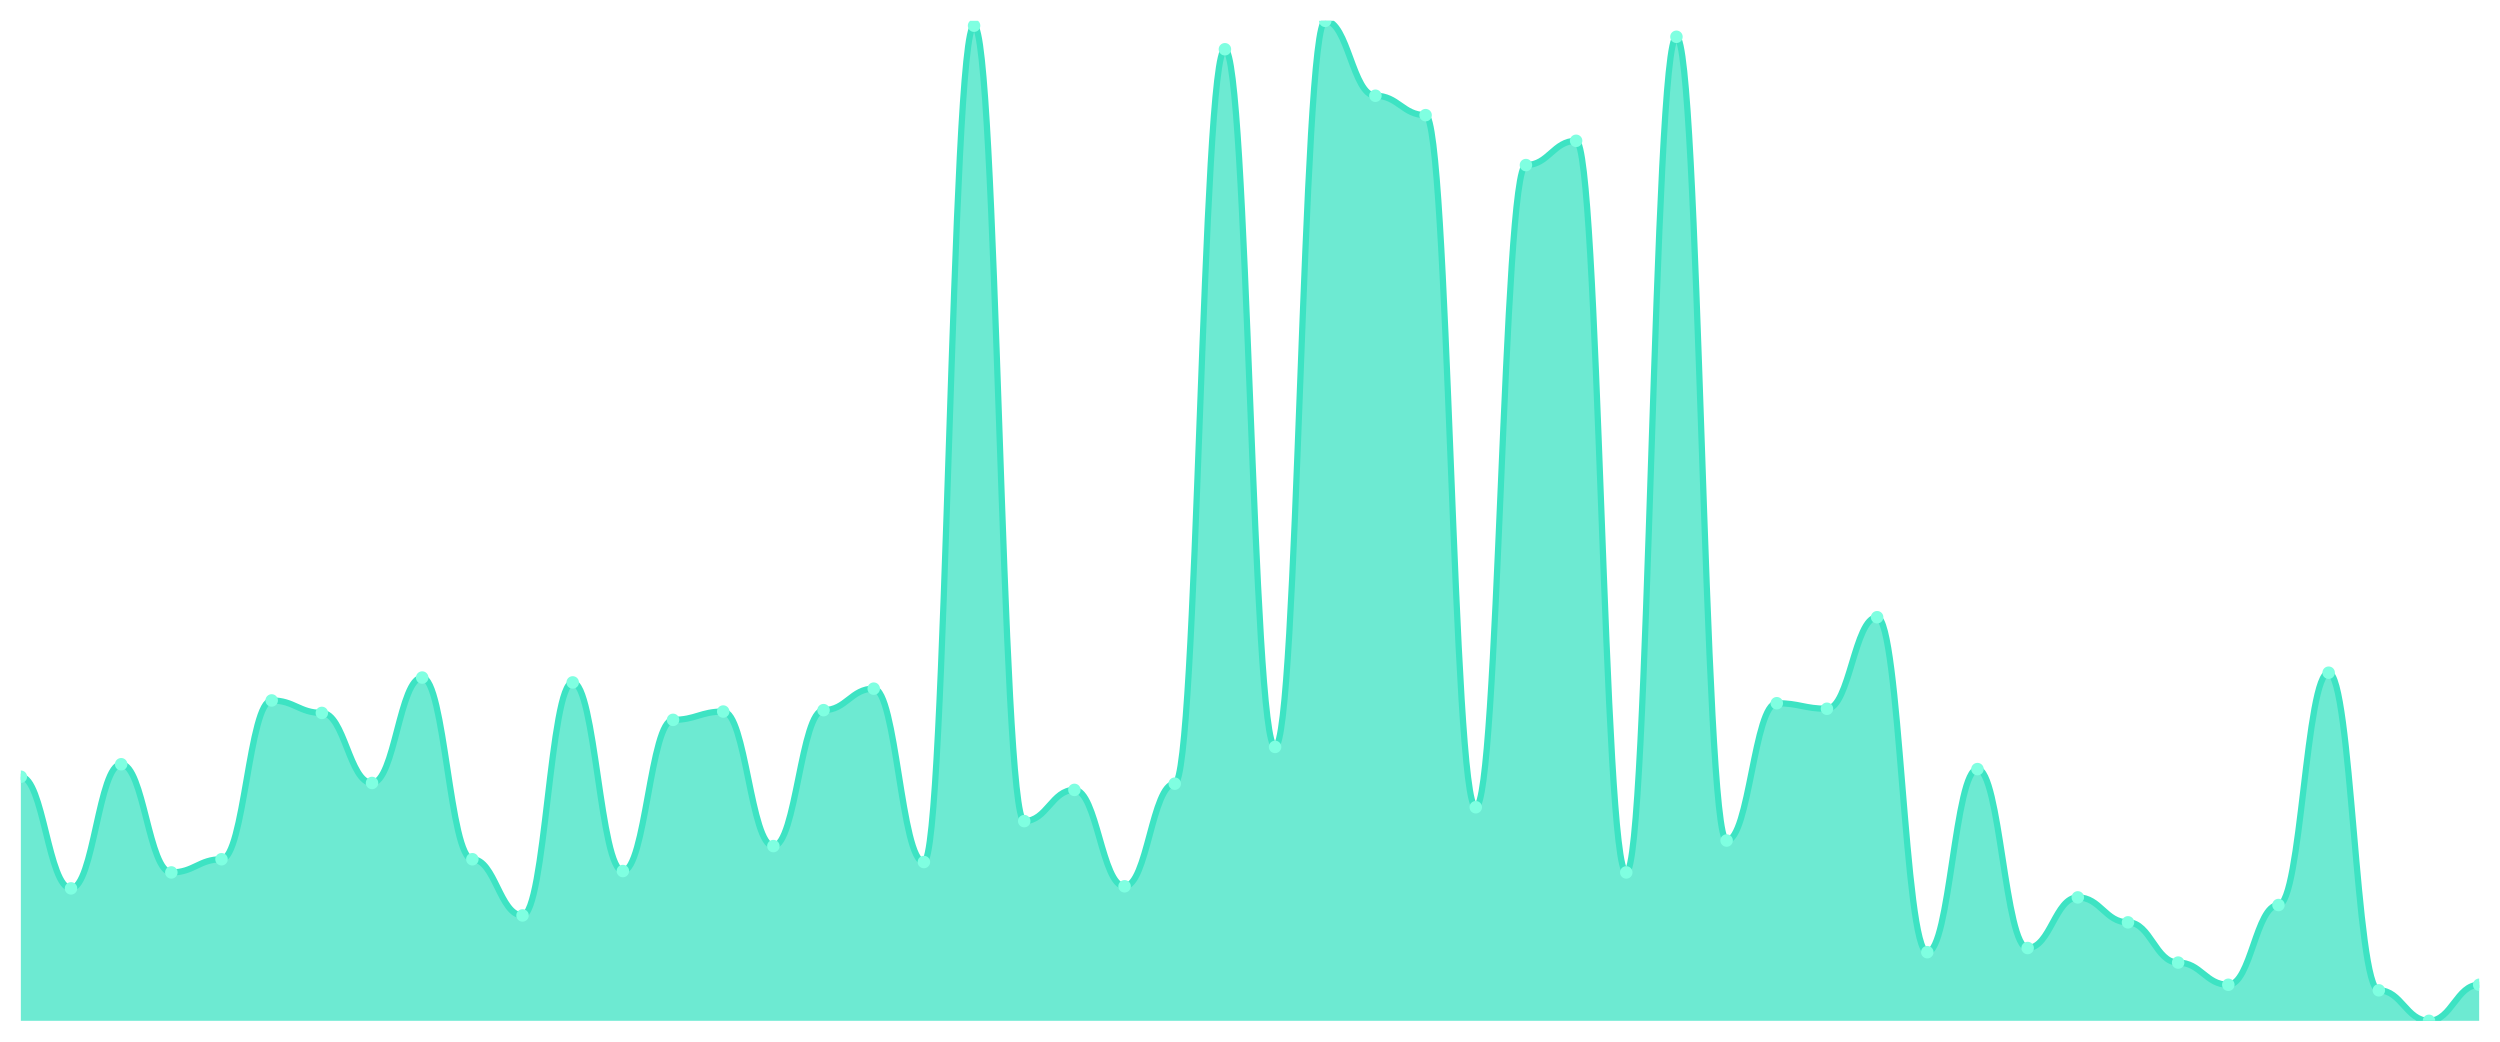
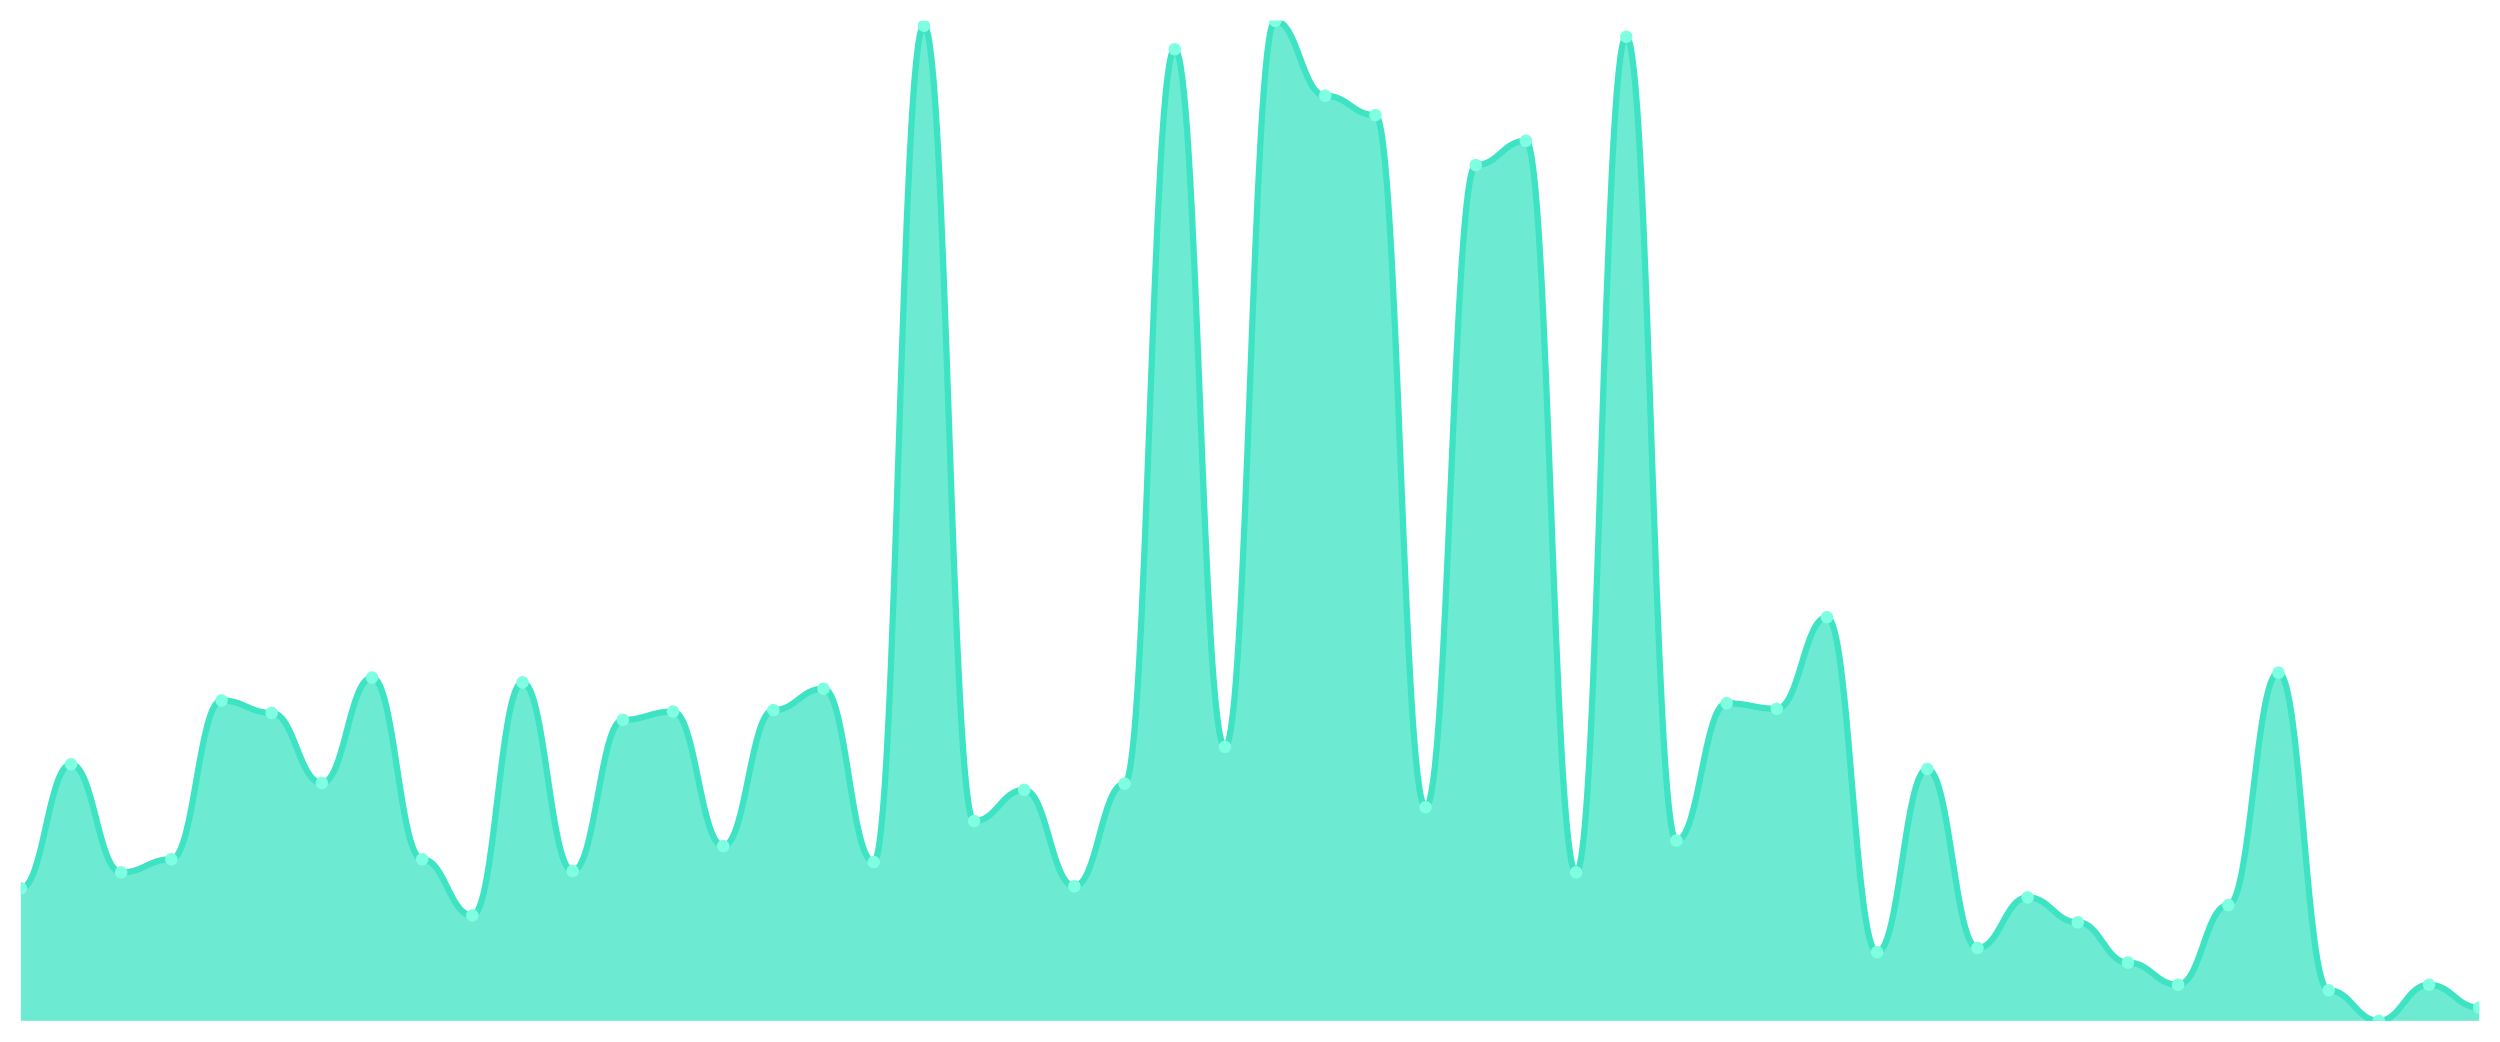
<svg xmlns="http://www.w3.org/2000/svg" viewBox="0 0 1200 500" width="1200" height="500">
  <defs>
    <clipPath id="c">
      <rect x="10" y="10" width="1180" height="480" />
    </clipPath>
  </defs>
  <rect width="1200" height="500" fill="none" />
  <g clip-path="url(#c)">
-     <path d="M 10,490 L 10,372.829 C 20.837,372.829 23.245,426.422 34.082,426.422 C 44.918,426.422 47.327,366.838 58.163,366.838 C 69,366.838 71.408,418.766 82.245,418.766 C 93.082,418.766 95.49,412.441 106.327,412.441 C 117.163,412.441 119.571,336.214 130.408,336.214 C 141.245,336.214 143.653,342.205 154.49,342.205 C 165.327,342.205 167.735,375.825 178.571,375.825 C 189.408,375.825 191.816,325.229 202.653,325.229 C 213.49,325.229 215.898,412.441 226.735,412.441 C 237.571,412.441 239.98,439.404 250.816,439.404 C 261.653,439.404 264.061,327.559 274.898,327.559 C 285.735,327.559 288.143,418.1 298.98,418.1 C 309.816,418.1 312.224,345.534 323.061,345.534 C 333.898,345.534 336.306,341.54 347.143,341.54 C 357.98,341.54 360.388,406.117 371.224,406.117 C 382.061,406.117 384.469,340.874 395.306,340.874 C 406.143,340.874 408.551,330.555 419.388,330.555 C 430.224,330.555 432.633,413.773 443.469,413.773 C 454.306,413.773 456.714,12.33 467.551,12.33 C 478.388,12.33 480.796,394.133 491.633,394.133 C 502.469,394.133 504.878,379.154 515.714,379.154 C 526.551,379.154 528.959,425.423 539.796,425.423 C 550.633,425.423 553.041,376.158 563.878,376.158 C 574.714,376.158 577.122,23.648 587.959,23.648 C 598.796,23.648 601.204,358.516 612.041,358.516 C 622.878,358.516 625.286,10 636.122,10 C 646.959,10 649.367,45.95 660.204,45.95 C 671.041,45.95 673.449,55.27 684.286,55.27 C 695.122,55.27 697.531,387.476 708.367,387.476 C 719.204,387.476 721.612,79.237 732.449,79.237 C 743.286,79.237 745.694,67.587 756.531,67.587 C 767.367,67.587 769.776,418.766 780.612,418.766 C 791.449,418.766 793.857,17.656 804.694,17.656 C 815.531,17.656 817.939,403.454 828.776,403.454 C 839.612,403.454 842.02,337.545 852.857,337.545 C 863.694,337.545 866.102,340.208 876.939,340.208 C 887.776,340.208 890.184,296.269 901.02,296.269 C 911.857,296.269 914.265,457.046 925.102,457.046 C 935.939,457.046 938.347,369.168 949.184,369.168 C 960.02,369.168 962.429,455.049 973.265,455.049 C 984.102,455.049 986.51,430.749 997.347,430.749 C 1008.184,430.749 1010.592,442.732 1021.429,442.732 C 1032.265,442.732 1034.673,462.039 1045.51,462.039 C 1056.347,462.039 1058.755,472.691 1069.592,472.691 C 1080.429,472.691 1082.837,434.411 1093.673,434.411 C 1104.51,434.411 1106.918,322.899 1117.755,322.899 C 1128.592,322.899 1131,475.354 1141.837,475.354 C 1152.673,475.354 1155.082,490 1165.918,490 C 1176.755,490 1179.163,472.691 1190,472.691 L 1190,490 Z" fill="rgba(61,227,195,0.75)" />
-     <path d="M 10,372.829 C 20.837,372.829 23.245,426.422 34.082,426.422 C 44.918,426.422 47.327,366.838 58.163,366.838 C 69,366.838 71.408,418.766 82.245,418.766 C 93.082,418.766 95.49,412.441 106.327,412.441 C 117.163,412.441 119.571,336.214 130.408,336.214 C 141.245,336.214 143.653,342.205 154.49,342.205 C 165.327,342.205 167.735,375.825 178.571,375.825 C 189.408,375.825 191.816,325.229 202.653,325.229 C 213.49,325.229 215.898,412.441 226.735,412.441 C 237.571,412.441 239.98,439.404 250.816,439.404 C 261.653,439.404 264.061,327.559 274.898,327.559 C 285.735,327.559 288.143,418.1 298.98,418.1 C 309.816,418.1 312.224,345.534 323.061,345.534 C 333.898,345.534 336.306,341.54 347.143,341.54 C 357.98,341.54 360.388,406.117 371.224,406.117 C 382.061,406.117 384.469,340.874 395.306,340.874 C 406.143,340.874 408.551,330.555 419.388,330.555 C 430.224,330.555 432.633,413.773 443.469,413.773 C 454.306,413.773 456.714,12.33 467.551,12.33 C 478.388,12.33 480.796,394.133 491.633,394.133 C 502.469,394.133 504.878,379.154 515.714,379.154 C 526.551,379.154 528.959,425.423 539.796,425.423 C 550.633,425.423 553.041,376.158 563.878,376.158 C 574.714,376.158 577.122,23.648 587.959,23.648 C 598.796,23.648 601.204,358.516 612.041,358.516 C 622.878,358.516 625.286,10 636.122,10 C 646.959,10 649.367,45.95 660.204,45.95 C 671.041,45.95 673.449,55.27 684.286,55.27 C 695.122,55.27 697.531,387.476 708.367,387.476 C 719.204,387.476 721.612,79.237 732.449,79.237 C 743.286,79.237 745.694,67.587 756.531,67.587 C 767.367,67.587 769.776,418.766 780.612,418.766 C 791.449,418.766 793.857,17.656 804.694,17.656 C 815.531,17.656 817.939,403.454 828.776,403.454 C 839.612,403.454 842.02,337.545 852.857,337.545 C 863.694,337.545 866.102,340.208 876.939,340.208 C 887.776,340.208 890.184,296.269 901.02,296.269 C 911.857,296.269 914.265,457.046 925.102,457.046 C 935.939,457.046 938.347,369.168 949.184,369.168 C 960.02,369.168 962.429,455.049 973.265,455.049 C 984.102,455.049 986.51,430.749 997.347,430.749 C 1008.184,430.749 1010.592,442.732 1021.429,442.732 C 1032.265,442.732 1034.673,462.039 1045.51,462.039 C 1056.347,462.039 1058.755,472.691 1069.592,472.691 C 1080.429,472.691 1082.837,434.411 1093.673,434.411 C 1104.51,434.411 1106.918,322.899 1117.755,322.899 C 1128.592,322.899 1131,475.354 1141.837,475.354 C 1152.673,475.354 1155.082,490 1165.918,490 C 1176.755,490 1179.163,472.691 1190,472.691" fill="none" stroke="#3de3c3" stroke-width="3" stroke-linecap="round" stroke-linejoin="round" />
-     <circle cx="10" cy="372.829" r="3" fill="#7fffe1" />
-     <circle cx="34.082" cy="426.422" r="3" fill="#7fffe1" />
-     <circle cx="58.163" cy="366.838" r="3" fill="#7fffe1" />
-     <circle cx="82.245" cy="418.766" r="3" fill="#7fffe1" />
-     <circle cx="106.327" cy="412.441" r="3" fill="#7fffe1" />
-     <circle cx="130.408" cy="336.214" r="3" fill="#7fffe1" />
-     <circle cx="154.49" cy="342.205" r="3" fill="#7fffe1" />
-     <circle cx="178.571" cy="375.825" r="3" fill="#7fffe1" />
-     <circle cx="202.653" cy="325.229" r="3" fill="#7fffe1" />
-     <circle cx="226.735" cy="412.441" r="3" fill="#7fffe1" />
-     <circle cx="250.816" cy="439.404" r="3" fill="#7fffe1" />
-     <circle cx="274.898" cy="327.559" r="3" fill="#7fffe1" />
-     <circle cx="298.98" cy="418.1" r="3" fill="#7fffe1" />
-     <circle cx="323.061" cy="345.534" r="3" fill="#7fffe1" />
-     <circle cx="347.143" cy="341.54" r="3" fill="#7fffe1" />
-     <circle cx="371.224" cy="406.117" r="3" fill="#7fffe1" />
-     <circle cx="395.306" cy="340.874" r="3" fill="#7fffe1" />
-     <circle cx="419.388" cy="330.555" r="3" fill="#7fffe1" />
-     <circle cx="443.469" cy="413.773" r="3" fill="#7fffe1" />
-     <circle cx="467.551" cy="12.33" r="3" fill="#7fffe1" />
-     <circle cx="491.633" cy="394.133" r="3" fill="#7fffe1" />
-     <circle cx="515.714" cy="379.154" r="3" fill="#7fffe1" />
-     <circle cx="539.796" cy="425.423" r="3" fill="#7fffe1" />
-     <circle cx="563.878" cy="376.158" r="3" fill="#7fffe1" />
-     <circle cx="587.959" cy="23.648" r="3" fill="#7fffe1" />
-     <circle cx="612.041" cy="358.516" r="3" fill="#7fffe1" />
-     <circle cx="636.122" cy="10" r="3" fill="#7fffe1" />
-     <circle cx="660.204" cy="45.95" r="3" fill="#7fffe1" />
-     <circle cx="684.286" cy="55.27" r="3" fill="#7fffe1" />
-     <circle cx="708.367" cy="387.476" r="3" fill="#7fffe1" />
-     <circle cx="732.449" cy="79.237" r="3" fill="#7fffe1" />
-     <circle cx="756.531" cy="67.587" r="3" fill="#7fffe1" />
-     <circle cx="780.612" cy="418.766" r="3" fill="#7fffe1" />
-     <circle cx="804.694" cy="17.656" r="3" fill="#7fffe1" />
-     <circle cx="828.776" cy="403.454" r="3" fill="#7fffe1" />
-     <circle cx="852.857" cy="337.545" r="3" fill="#7fffe1" />
-     <circle cx="876.939" cy="340.208" r="3" fill="#7fffe1" />
-     <circle cx="901.02" cy="296.269" r="3" fill="#7fffe1" />
-     <circle cx="925.102" cy="457.046" r="3" fill="#7fffe1" />
-     <circle cx="949.184" cy="369.168" r="3" fill="#7fffe1" />
-     <circle cx="973.265" cy="455.049" r="3" fill="#7fffe1" />
-     <circle cx="997.347" cy="430.749" r="3" fill="#7fffe1" />
-     <circle cx="1021.429" cy="442.732" r="3" fill="#7fffe1" />
-     <circle cx="1045.51" cy="462.039" r="3" fill="#7fffe1" />
-     <circle cx="1069.592" cy="472.691" r="3" fill="#7fffe1" />
-     <circle cx="1093.673" cy="434.411" r="3" fill="#7fffe1" />
-     <circle cx="1117.755" cy="322.899" r="3" fill="#7fffe1" />
-     <circle cx="1141.837" cy="475.354" r="3" fill="#7fffe1" />
-     <circle cx="1165.918" cy="490" r="3" fill="#7fffe1" />
-     <circle cx="1190" cy="472.691" r="3" fill="#7fffe1" />
+     <path d="M 10,490 L 10,426.422 C 20.837,426.422 23.245,366.838 34.082,366.838 C 44.918,366.838 47.327,418.766 58.163,418.766 C 69,418.766 71.408,412.441 82.245,412.441 C 93.082,412.441 95.49,336.214 106.327,336.214 C 117.163,336.214 119.571,342.205 130.408,342.205 C 141.245,342.205 143.653,375.825 154.49,375.825 C 165.327,375.825 167.735,325.229 178.571,325.229 C 189.408,325.229 191.816,412.441 202.653,412.441 C 213.49,412.441 215.898,439.404 226.735,439.404 C 237.571,439.404 239.98,327.559 250.816,327.559 C 261.653,327.559 264.061,418.1 274.898,418.1 C 285.735,418.1 288.143,345.534 298.98,345.534 C 309.816,345.534 312.224,341.54 323.061,341.54 C 333.898,341.54 336.306,406.117 347.143,406.117 C 357.98,406.117 360.388,340.874 371.224,340.874 C 382.061,340.874 384.469,330.555 395.306,330.555 C 406.143,330.555 408.551,413.773 419.388,413.773 C 430.224,413.773 432.633,12.33 443.469,12.33 C 454.306,12.33 456.714,394.133 467.551,394.133 C 478.388,394.133 480.796,379.154 491.633,379.154 C 502.469,379.154 504.878,425.423 515.714,425.423 C 526.551,425.423 528.959,376.158 539.796,376.158 C 550.633,376.158 553.041,23.648 563.878,23.648 C 574.714,23.648 577.122,358.516 587.959,358.516 C 598.796,358.516 601.204,10 612.041,10 C 622.878,10 625.286,45.95 636.122,45.95 C 646.959,45.95 649.367,55.27 660.204,55.27 C 671.041,55.27 673.449,387.476 684.286,387.476 C 695.122,387.476 697.531,79.237 708.367,79.237 C 719.204,79.237 721.612,67.587 732.449,67.587 C 743.286,67.587 745.694,418.766 756.531,418.766 C 767.367,418.766 769.776,17.656 780.612,17.656 C 791.449,17.656 793.857,403.454 804.694,403.454 C 815.531,403.454 817.939,337.545 828.776,337.545 C 839.612,337.545 842.02,340.208 852.857,340.208 C 863.694,340.208 866.102,296.269 876.939,296.269 C 887.776,296.269 890.184,457.046 901.02,457.046 C 911.857,457.046 914.265,369.168 925.102,369.168 C 935.939,369.168 938.347,455.049 949.184,455.049 C 960.02,455.049 962.429,430.749 973.265,430.749 C 984.102,430.749 986.51,442.732 997.347,442.732 C 1008.184,442.732 1010.592,462.039 1021.429,462.039 C 1032.265,462.039 1034.673,472.691 1045.51,472.691 C 1056.347,472.691 1058.755,434.411 1069.592,434.411 C 1080.429,434.411 1082.837,322.899 1093.673,322.899 C 1104.51,322.899 1106.918,475.354 1117.755,475.354 C 1128.592,475.354 1131,490 1141.837,490 C 1152.673,490 1155.082,472.691 1165.918,472.691 C 1176.755,472.691 1179.163,483.675 1190,483.675 L 1190,490 Z" fill="rgba(61,227,195,0.75)" />
+     <path d="M 10,426.422 C 20.837,426.422 23.245,366.838 34.082,366.838 C 44.918,366.838 47.327,418.766 58.163,418.766 C 69,418.766 71.408,412.441 82.245,412.441 C 93.082,412.441 95.49,336.214 106.327,336.214 C 117.163,336.214 119.571,342.205 130.408,342.205 C 141.245,342.205 143.653,375.825 154.49,375.825 C 165.327,375.825 167.735,325.229 178.571,325.229 C 189.408,325.229 191.816,412.441 202.653,412.441 C 213.49,412.441 215.898,439.404 226.735,439.404 C 237.571,439.404 239.98,327.559 250.816,327.559 C 261.653,327.559 264.061,418.1 274.898,418.1 C 285.735,418.1 288.143,345.534 298.98,345.534 C 309.816,345.534 312.224,341.54 323.061,341.54 C 333.898,341.54 336.306,406.117 347.143,406.117 C 357.98,406.117 360.388,340.874 371.224,340.874 C 382.061,340.874 384.469,330.555 395.306,330.555 C 406.143,330.555 408.551,413.773 419.388,413.773 C 430.224,413.773 432.633,12.33 443.469,12.33 C 454.306,12.33 456.714,394.133 467.551,394.133 C 478.388,394.133 480.796,379.154 491.633,379.154 C 502.469,379.154 504.878,425.423 515.714,425.423 C 526.551,425.423 528.959,376.158 539.796,376.158 C 550.633,376.158 553.041,23.648 563.878,23.648 C 574.714,23.648 577.122,358.516 587.959,358.516 C 598.796,358.516 601.204,10 612.041,10 C 622.878,10 625.286,45.95 636.122,45.95 C 646.959,45.95 649.367,55.27 660.204,55.27 C 671.041,55.27 673.449,387.476 684.286,387.476 C 695.122,387.476 697.531,79.237 708.367,79.237 C 719.204,79.237 721.612,67.587 732.449,67.587 C 743.286,67.587 745.694,418.766 756.531,418.766 C 767.367,418.766 769.776,17.656 780.612,17.656 C 791.449,17.656 793.857,403.454 804.694,403.454 C 815.531,403.454 817.939,337.545 828.776,337.545 C 839.612,337.545 842.02,340.208 852.857,340.208 C 863.694,340.208 866.102,296.269 876.939,296.269 C 887.776,296.269 890.184,457.046 901.02,457.046 C 911.857,457.046 914.265,369.168 925.102,369.168 C 935.939,369.168 938.347,455.049 949.184,455.049 C 960.02,455.049 962.429,430.749 973.265,430.749 C 984.102,430.749 986.51,442.732 997.347,442.732 C 1008.184,442.732 1010.592,462.039 1021.429,462.039 C 1032.265,462.039 1034.673,472.691 1045.51,472.691 C 1056.347,472.691 1058.755,434.411 1069.592,434.411 C 1080.429,434.411 1082.837,322.899 1093.673,322.899 C 1104.51,322.899 1106.918,475.354 1117.755,475.354 C 1128.592,475.354 1131,490 1141.837,490 C 1152.673,490 1155.082,472.691 1165.918,472.691 C 1176.755,472.691 1179.163,483.675 1190,483.675" fill="none" stroke="#3de3c3" stroke-width="3" stroke-linecap="round" stroke-linejoin="round" />
+     <circle cx="10" cy="426.422" r="3" fill="#7fffe1" />
+     <circle cx="34.082" cy="366.838" r="3" fill="#7fffe1" />
+     <circle cx="58.163" cy="418.766" r="3" fill="#7fffe1" />
+     <circle cx="82.245" cy="412.441" r="3" fill="#7fffe1" />
+     <circle cx="106.327" cy="336.214" r="3" fill="#7fffe1" />
+     <circle cx="130.408" cy="342.205" r="3" fill="#7fffe1" />
+     <circle cx="154.49" cy="375.825" r="3" fill="#7fffe1" />
+     <circle cx="178.571" cy="325.229" r="3" fill="#7fffe1" />
+     <circle cx="202.653" cy="412.441" r="3" fill="#7fffe1" />
+     <circle cx="226.735" cy="439.404" r="3" fill="#7fffe1" />
+     <circle cx="250.816" cy="327.559" r="3" fill="#7fffe1" />
+     <circle cx="274.898" cy="418.1" r="3" fill="#7fffe1" />
+     <circle cx="298.98" cy="345.534" r="3" fill="#7fffe1" />
+     <circle cx="323.061" cy="341.54" r="3" fill="#7fffe1" />
+     <circle cx="347.143" cy="406.117" r="3" fill="#7fffe1" />
+     <circle cx="371.224" cy="340.874" r="3" fill="#7fffe1" />
+     <circle cx="395.306" cy="330.555" r="3" fill="#7fffe1" />
+     <circle cx="419.388" cy="413.773" r="3" fill="#7fffe1" />
+     <circle cx="443.469" cy="12.33" r="3" fill="#7fffe1" />
+     <circle cx="467.551" cy="394.133" r="3" fill="#7fffe1" />
+     <circle cx="491.633" cy="379.154" r="3" fill="#7fffe1" />
+     <circle cx="515.714" cy="425.423" r="3" fill="#7fffe1" />
+     <circle cx="539.796" cy="376.158" r="3" fill="#7fffe1" />
+     <circle cx="563.878" cy="23.648" r="3" fill="#7fffe1" />
+     <circle cx="587.959" cy="358.516" r="3" fill="#7fffe1" />
+     <circle cx="612.041" cy="10" r="3" fill="#7fffe1" />
+     <circle cx="636.122" cy="45.95" r="3" fill="#7fffe1" />
+     <circle cx="660.204" cy="55.27" r="3" fill="#7fffe1" />
+     <circle cx="684.286" cy="387.476" r="3" fill="#7fffe1" />
+     <circle cx="708.367" cy="79.237" r="3" fill="#7fffe1" />
+     <circle cx="732.449" cy="67.587" r="3" fill="#7fffe1" />
+     <circle cx="756.531" cy="418.766" r="3" fill="#7fffe1" />
+     <circle cx="780.612" cy="17.656" r="3" fill="#7fffe1" />
+     <circle cx="804.694" cy="403.454" r="3" fill="#7fffe1" />
+     <circle cx="828.776" cy="337.545" r="3" fill="#7fffe1" />
+     <circle cx="852.857" cy="340.208" r="3" fill="#7fffe1" />
+     <circle cx="876.939" cy="296.269" r="3" fill="#7fffe1" />
+     <circle cx="901.02" cy="457.046" r="3" fill="#7fffe1" />
+     <circle cx="925.102" cy="369.168" r="3" fill="#7fffe1" />
+     <circle cx="949.184" cy="455.049" r="3" fill="#7fffe1" />
+     <circle cx="973.265" cy="430.749" r="3" fill="#7fffe1" />
+     <circle cx="997.347" cy="442.732" r="3" fill="#7fffe1" />
+     <circle cx="1021.429" cy="462.039" r="3" fill="#7fffe1" />
+     <circle cx="1045.51" cy="472.691" r="3" fill="#7fffe1" />
+     <circle cx="1069.592" cy="434.411" r="3" fill="#7fffe1" />
+     <circle cx="1093.673" cy="322.899" r="3" fill="#7fffe1" />
+     <circle cx="1117.755" cy="475.354" r="3" fill="#7fffe1" />
+     <circle cx="1141.837" cy="490" r="3" fill="#7fffe1" />
+     <circle cx="1165.918" cy="472.691" r="3" fill="#7fffe1" />
+     <circle cx="1190" cy="483.675" r="3" fill="#7fffe1" />
  </g>
</svg>
